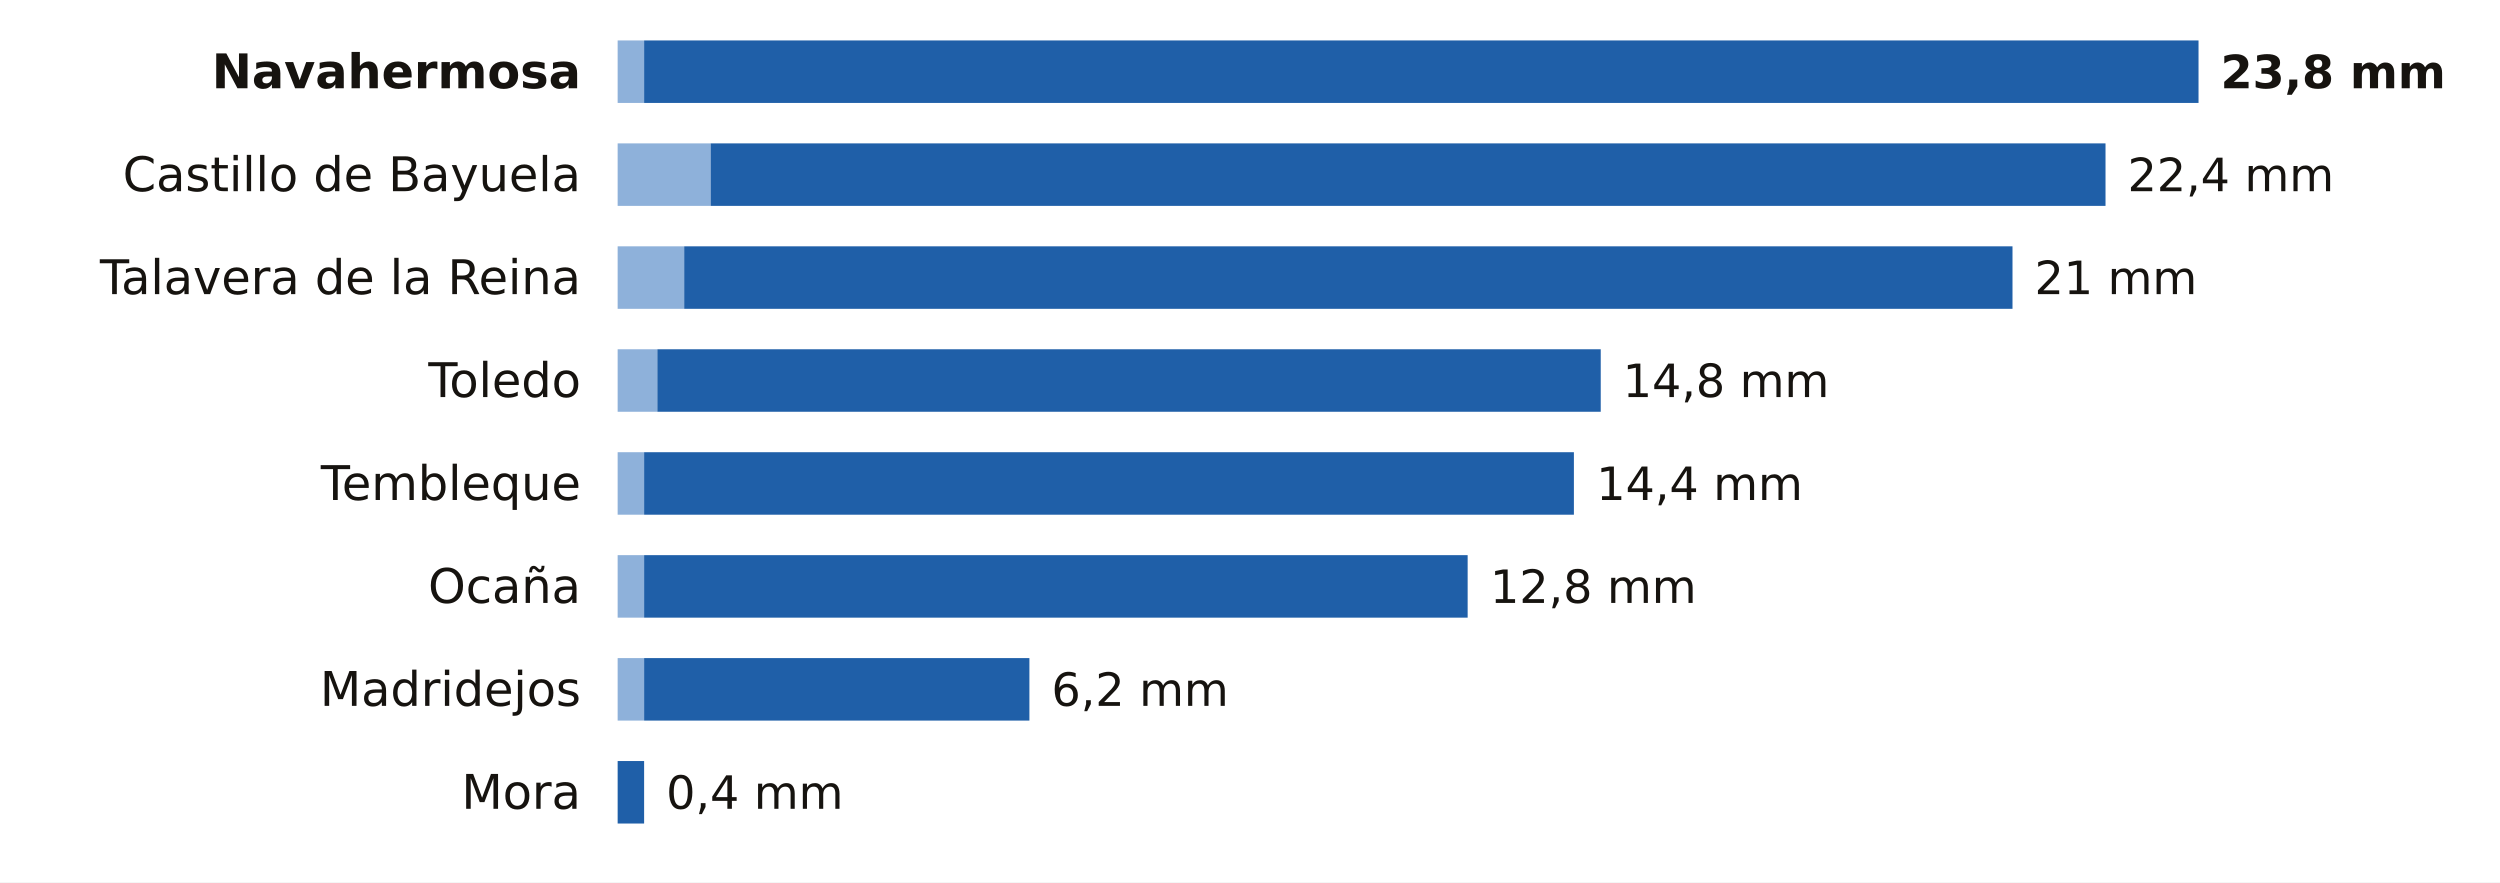
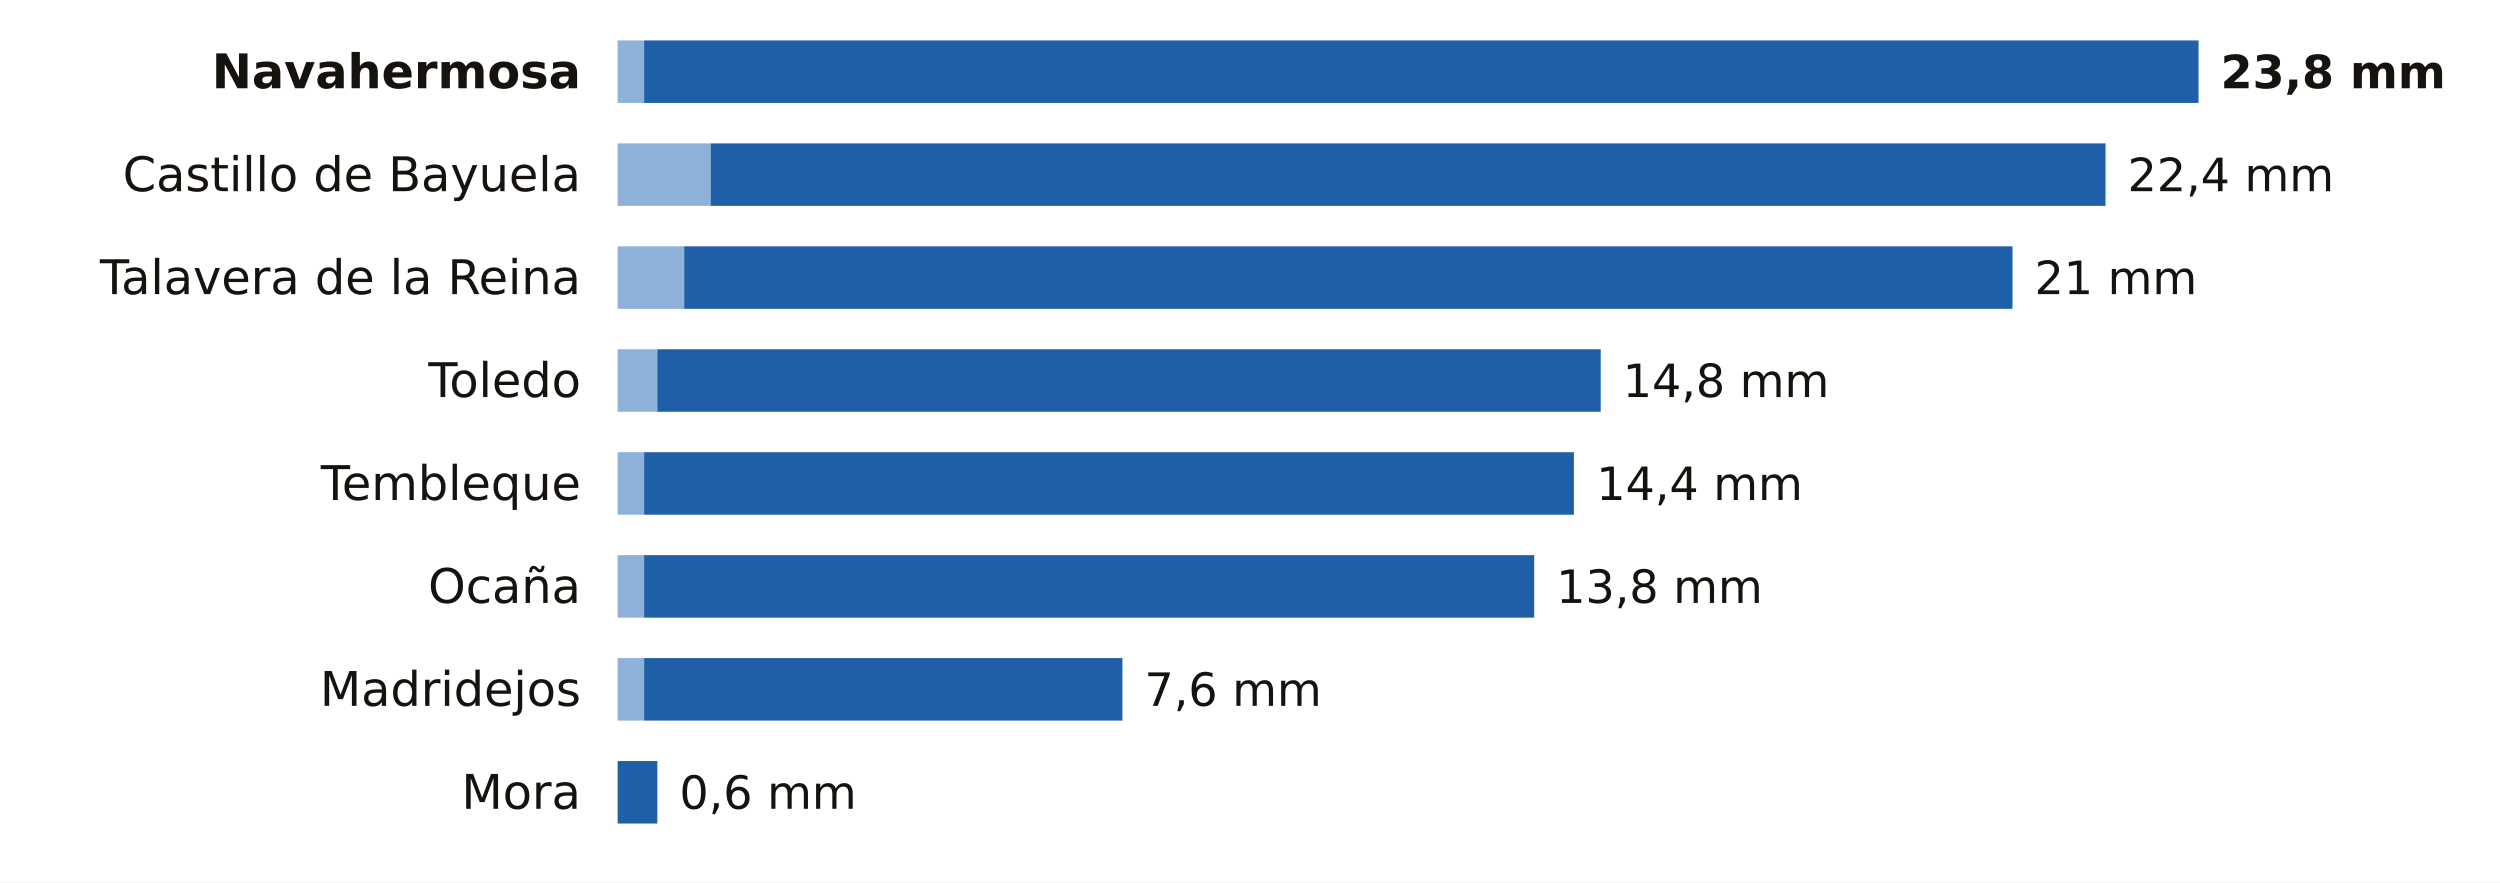
<svg xmlns="http://www.w3.org/2000/svg" viewBox="0 0 680 240" width="680" height="240" role="img" aria-label="La lluvia de los últimos 7 días en las estaciones de AEMET de Toledo">
  <rect width="680" height="240" fill="#FFFFFF" />
  <text x="158.0" y="24.0" font-size="13" fill="#16130F" text-anchor="end" font-weight="600" font-family="Public Sans, DejaVu Sans, Arial, sans-serif">Navahermosa</text>
  <rect x="168" y="11" width="7.2" height="17" fill="#8EB1DA" />
  <rect x="175.2" y="11" width="422.8" height="17" fill="#1F5FA8" />
  <text x="604.0" y="24.0" font-size="12.5" fill="#16130F" text-anchor="start" font-weight="700" font-family="Public Sans, DejaVu Sans, Arial, sans-serif">23,8 mm</text>
  <text x="158.0" y="52.0" font-size="13" fill="#16130F" text-anchor="end" font-weight="400" font-family="Public Sans, DejaVu Sans, Arial, sans-serif">Castillo de Bayuela</text>
  <rect x="168" y="39" width="25.3" height="17" fill="#8EB1DA" />
  <rect x="193.3" y="39" width="379.4" height="17" fill="#1F5FA8" />
  <text x="578.7" y="52.0" font-size="12.5" fill="#16130F" text-anchor="start" font-weight="500" font-family="Public Sans, DejaVu Sans, Arial, sans-serif">22,4 mm</text>
  <text x="158.0" y="80.0" font-size="13" fill="#16130F" text-anchor="end" font-weight="400" font-family="Public Sans, DejaVu Sans, Arial, sans-serif">Talavera de la Reina</text>
  <rect x="168" y="67" width="18.1" height="17" fill="#8EB1DA" />
  <rect x="186.1" y="67" width="361.3" height="17" fill="#1F5FA8" />
  <text x="553.4" y="80.0" font-size="12.5" fill="#16130F" text-anchor="start" font-weight="500" font-family="Public Sans, DejaVu Sans, Arial, sans-serif">21 mm</text>
  <text x="158.0" y="108.0" font-size="13" fill="#16130F" text-anchor="end" font-weight="400" font-family="Public Sans, DejaVu Sans, Arial, sans-serif">Toledo</text>
  <rect x="168" y="95" width="10.8" height="17" fill="#8EB1DA" />
  <rect x="178.8" y="95" width="256.6" height="17" fill="#1F5FA8" />
  <text x="441.4" y="108.0" font-size="12.5" fill="#16130F" text-anchor="start" font-weight="500" font-family="Public Sans, DejaVu Sans, Arial, sans-serif">14,8 mm</text>
  <text x="158.0" y="136.0" font-size="13" fill="#16130F" text-anchor="end" font-weight="400" font-family="Public Sans, DejaVu Sans, Arial, sans-serif">Tembleque</text>
  <rect x="168" y="123" width="7.2" height="17" fill="#8EB1DA" />
  <rect x="175.2" y="123" width="252.9" height="17" fill="#1F5FA8" />
  <text x="434.2" y="136.0" font-size="12.5" fill="#16130F" text-anchor="start" font-weight="500" font-family="Public Sans, DejaVu Sans, Arial, sans-serif">14,4 mm</text>
  <text x="158.0" y="164.0" font-size="13" fill="#16130F" text-anchor="end" font-weight="400" font-family="Public Sans, DejaVu Sans, Arial, sans-serif">Ocaña</text>
  <rect x="168" y="151" width="7.2" height="17" fill="#8EB1DA" />
-   <rect x="175.2" y="151" width="224.0" height="17" fill="#1F5FA8" />
-   <text x="405.3" y="164.0" font-size="12.5" fill="#16130F" text-anchor="start" font-weight="500" font-family="Public Sans, DejaVu Sans, Arial, sans-serif">12,8 mm</text>
+   <rect x="175.2" y="151" width="242.1" height="17" fill="#1F5FA8" />
+   <text x="423.3" y="164.0" font-size="12.5" fill="#16130F" text-anchor="start" font-weight="500" font-family="Public Sans, DejaVu Sans, Arial, sans-serif">13,8 mm</text>
  <text x="158.0" y="192.0" font-size="13" fill="#16130F" text-anchor="end" font-weight="400" font-family="Public Sans, DejaVu Sans, Arial, sans-serif">Madridejos</text>
  <rect x="168" y="179" width="7.2" height="17" fill="#8EB1DA" />
-   <rect x="175.2" y="179" width="104.8" height="17" fill="#1F5FA8" />
-   <text x="286.0" y="192.0" font-size="12.5" fill="#16130F" text-anchor="start" font-weight="500" font-family="Public Sans, DejaVu Sans, Arial, sans-serif">6,2 mm</text>
+   <rect x="175.2" y="179" width="130.1" height="17" fill="#1F5FA8" />
+   <text x="311.3" y="192.0" font-size="12.5" fill="#16130F" text-anchor="start" font-weight="500" font-family="Public Sans, DejaVu Sans, Arial, sans-serif">7,6 mm</text>
  <text x="158.0" y="220.0" font-size="13" fill="#16130F" text-anchor="end" font-weight="400" font-family="Public Sans, DejaVu Sans, Arial, sans-serif">Mora</text>
-   <rect x="168.0" y="207" width="7.2" height="17" fill="#1F5FA8" />
-   <text x="181.2" y="220.0" font-size="12.5" fill="#16130F" text-anchor="start" font-weight="500" font-family="Public Sans, DejaVu Sans, Arial, sans-serif">0,4 mm</text>
+   <rect x="168.0" y="207" width="10.8" height="17" fill="#1F5FA8" />
+   <text x="184.8" y="220.0" font-size="12.5" fill="#16130F" text-anchor="start" font-weight="500" font-family="Public Sans, DejaVu Sans, Arial, sans-serif">0,6 mm</text>
</svg>
